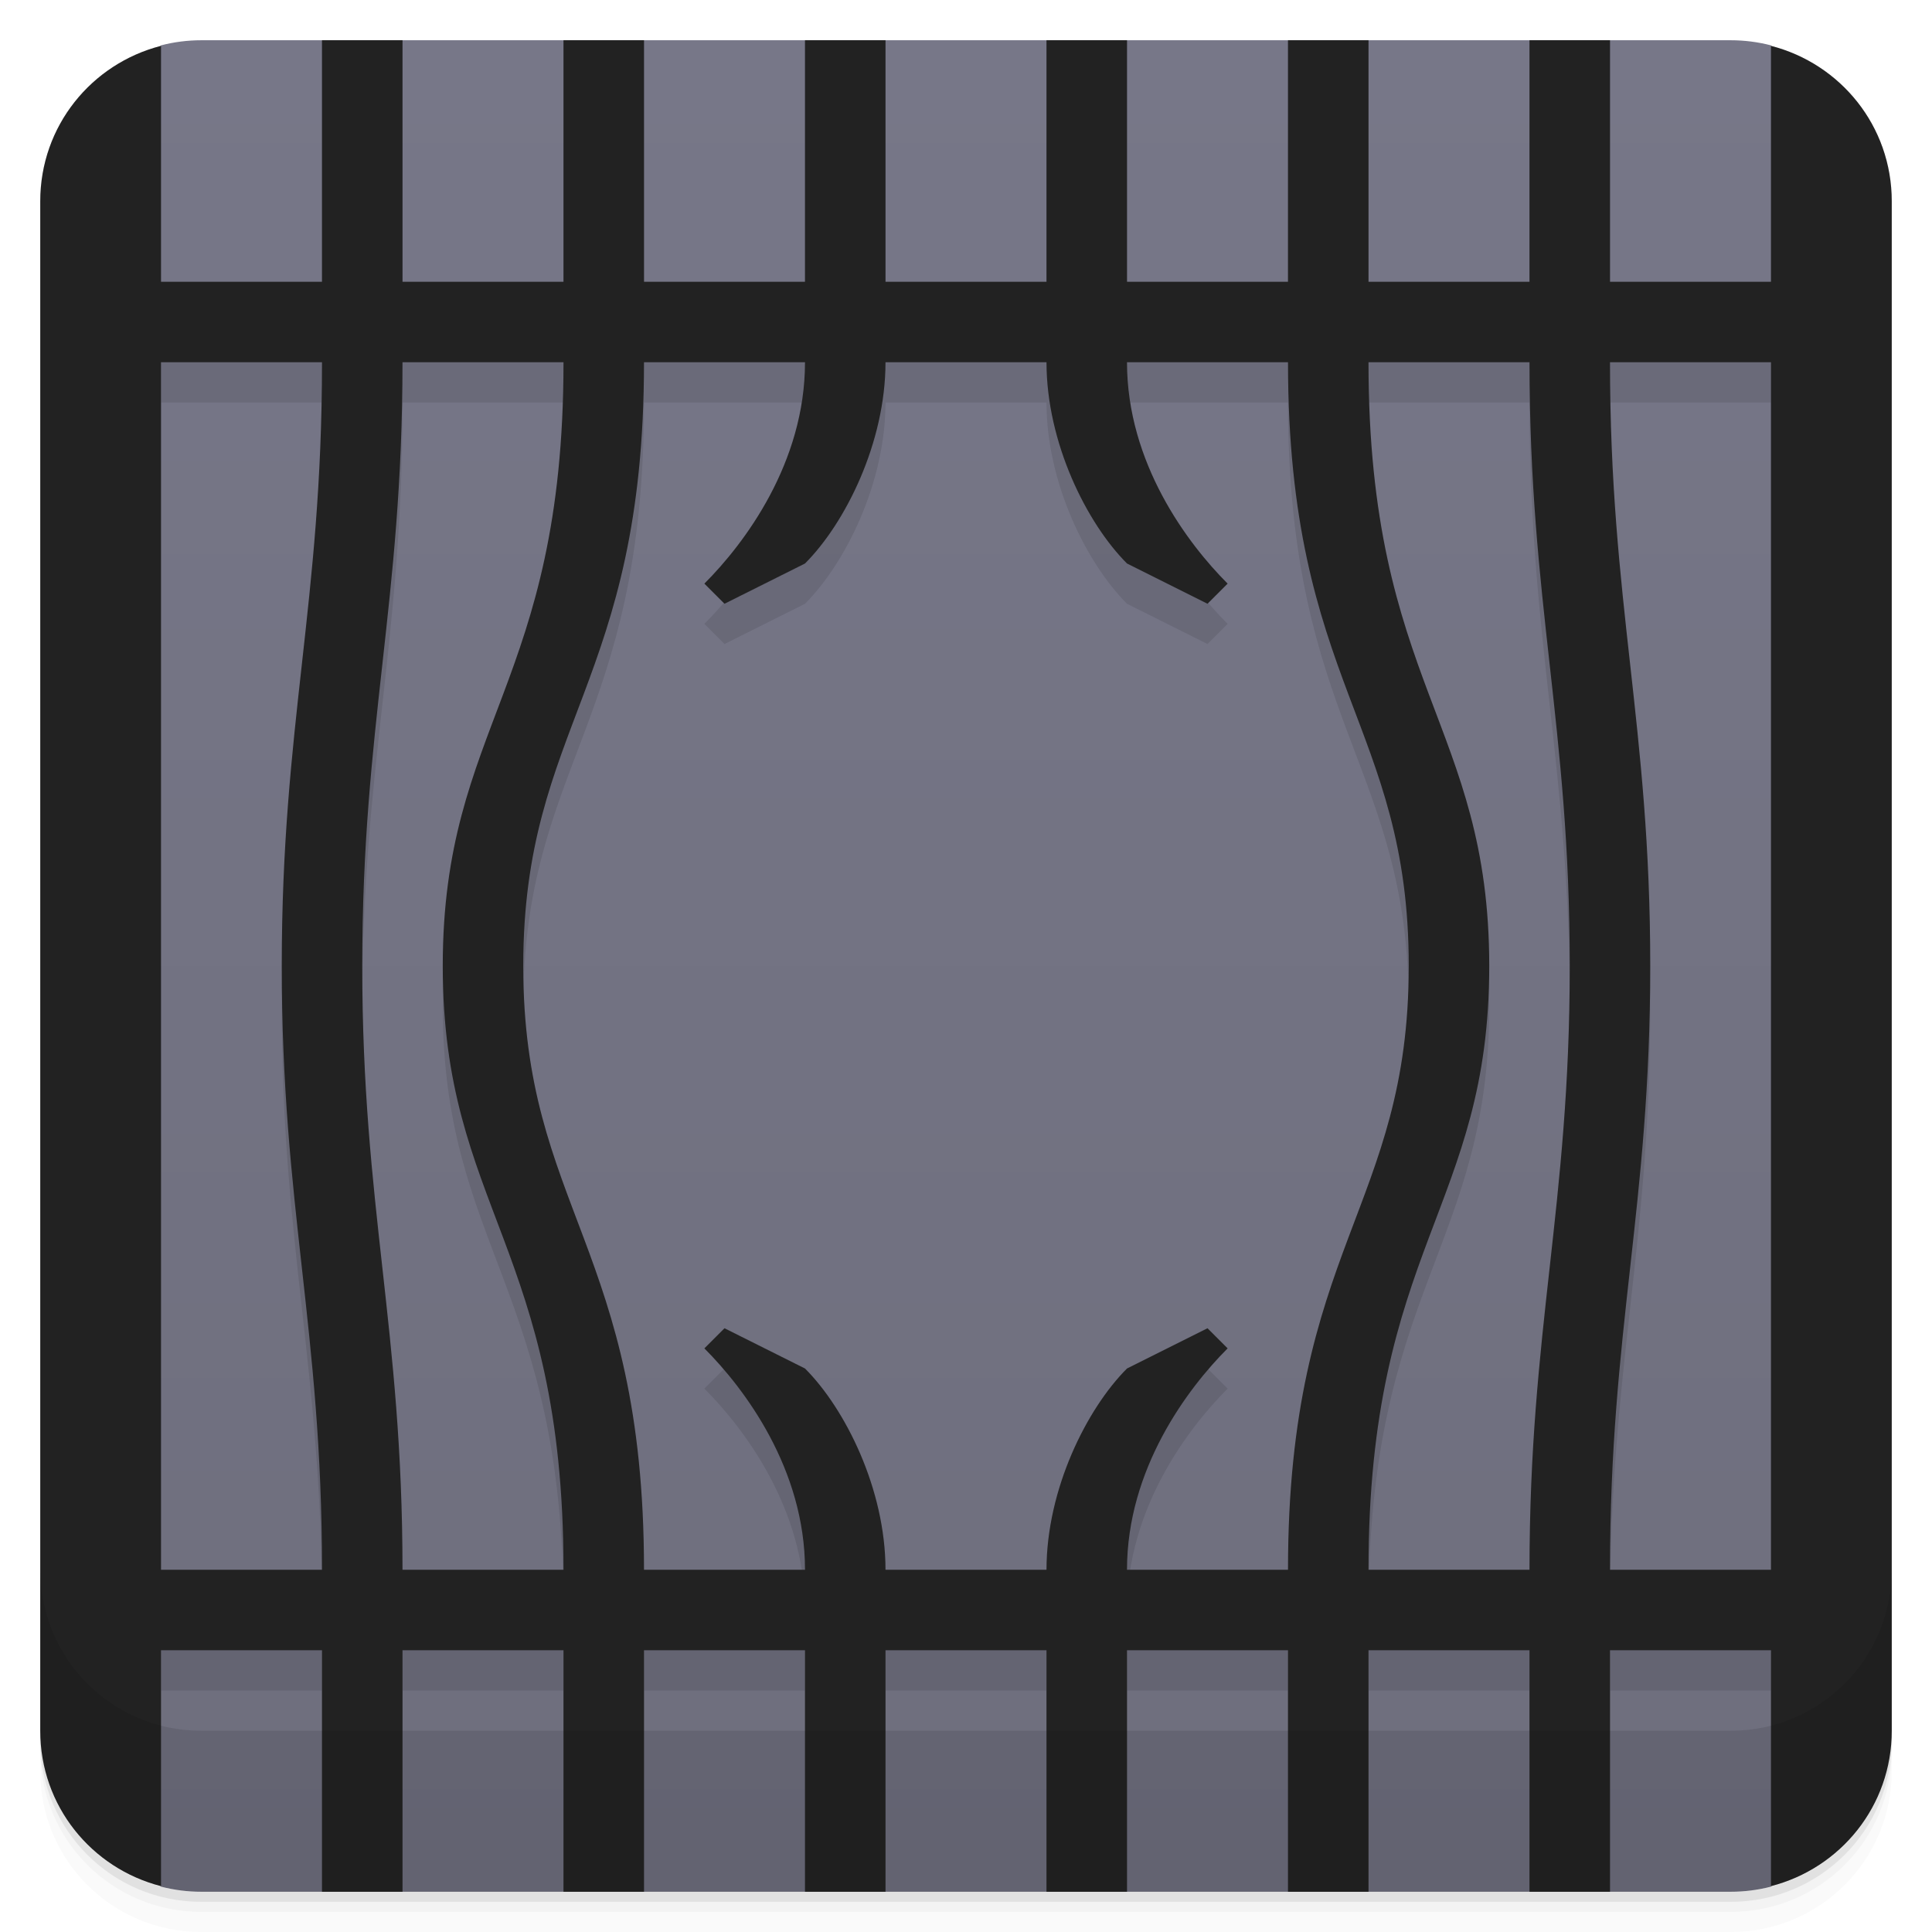
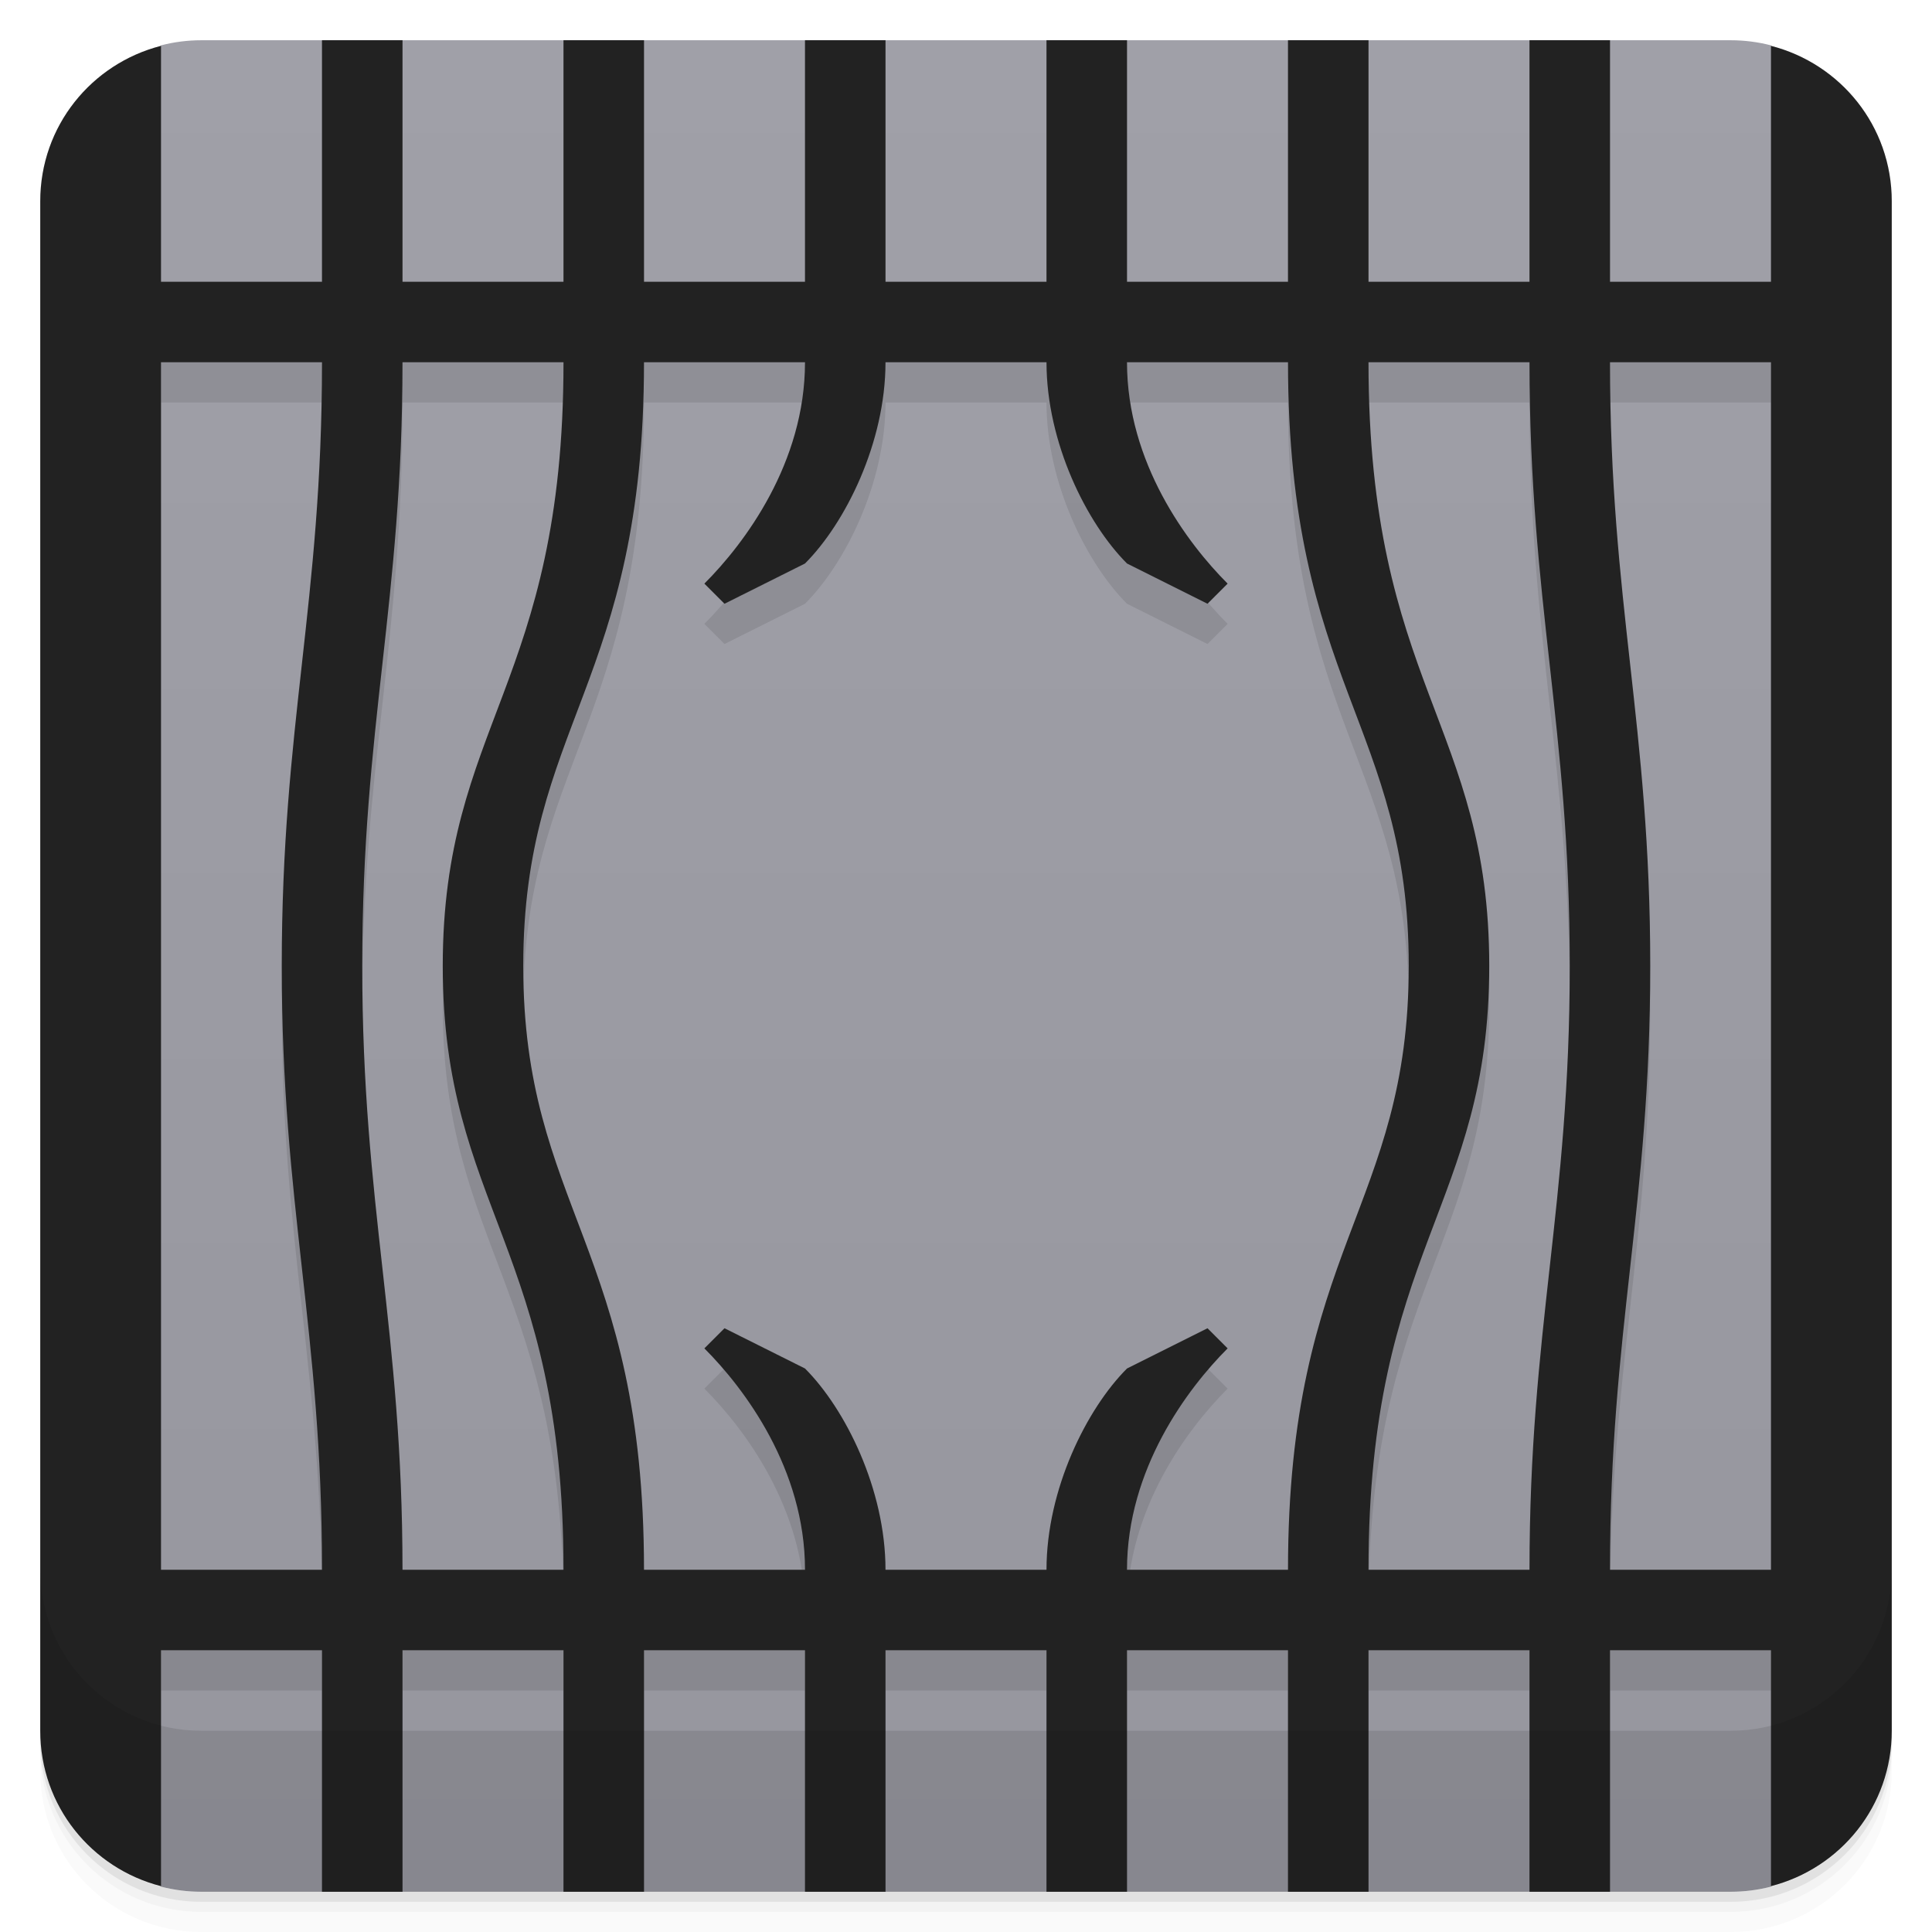
<svg xmlns="http://www.w3.org/2000/svg" version="1.1" viewBox="0 0 48 48">
  <defs>
    <linearGradient id="bg" gradientUnits="userSpaceOnUse" x1="0" x2="0" y1="1" y2="47">
-       <stop offset="0" stop-color="#778" />
-       <stop offset="1" stop-color="#6e6e7d" />
+       <stop offset="0" stop-color="#a0a0a8" />
+       <stop offset="1" stop-color="#96969e" />
    </linearGradient>
  </defs>
  <g>
    <path opacity=".02" d="m1 43v0.25c0 2.216 1.784 4 4 4h38c2.216 0 4-1.784 4-4v-0.25c0 2.216-1.784 4-4 4h-38c-2.216 0-4-1.784-4-4zm0 0.5v0.5c0 2.216 1.784 4 4 4h38c2.216 0 4-1.784 4-4v-0.5c0 2.216-1.784 4-4 4h-38c-2.216 0-4-1.784-4-4z" />
    <path opacity=".05" d="m1 43.25v0.25c0 2.216 1.784 4 4 4h38c2.216 0 4-1.784 4-4v-0.25c0 2.216-1.784 4-4 4h-38c-2.216 0-4-1.784-4-4z" />
    <path opacity=".1" d="m1 43v0.25c0 2.216 1.784 4 4 4h38c2.216 0 4-1.784 4-4v-0.25c0 2.216-1.784 4-4 4h-38c-2.216 0-4-1.784-4-4z" />
    <path fill="url(#bg)" d="M5,1 43,1 A4,4,0,0,1,44,1.127 L45,3 45,45 44,46.873 A4,4,0,0,1,43,47 L5,47 A4,4,0,0,1,4,46.873 L3,45 3,3 4,1.127 A4,4,0,0,1,5,1 z" />
  </g>
  <path d="M 8 1 L 8 8 L 4 8 L 4 1.139 C 2.274 1.582 1 3.131 1 5 L 1 43 C 1 44.869 2.274 46.418 4 46.861 L 4 42 L 8 42 L 8 47 L 10 47 L 10 42 L 14 42 L 14 47 L 16 47 L 16 42 L 20 42 L 20 47 L 22 47 L 22 42 L 26 42 L 26 47 L 28 47 L 28 42 L 32 42 L 32 47 L 34 47 L 34 42 L 38 42 L 38 47 L 40 47 L 40 42 L 44 42 L 44 46.861 C 45.726 46.418 47 44.869 47 43 L 47 5 C 47 3.131 45.726 1.582 44 1.139 L 44 8 L 40 8 L 40 1 L 38 1 L 38 8 L 34 8 L 34 1 L 32 1 L 32 8 L 28 8 L 28 1 L 26 1 L 26 8 L 22 8 L 22 1 L 20 1 L 20 8 L 16 8 L 16 1 L 14 1 L 14 8 L 10 8 L 10 1 L 8 1 z M 4 10 L 8 10 C 8 16 7 19 7 25 C 7 31 8 34 8 40 L 4 40 L 4 10 z M 10 10 L 14 10 C 14 18 11 19 11 25 C 11 31 14 32 14 40 L 10 40 C 10 34 9 31 9 25 C 9 19 10 16 10 10 z M 16 10 L 20 10 C 20 12.5 18.5 14.5 17.5 15.5 L 18 16 L 20 15 C 21 14 22 12 22 10 L 26 10 C 26 12 27 14 28 15 L 30 16 L 30.5 15.5 C 29.5 14.5 28 12.5 28 10 L 32 10 C 32 18 35 19 35 25 C 35 31 32 32 32 40 L 28 40 C 28 37.5 29.5 35.5 30.5 34.5 L 30 34 L 28 35 C 27 36 26 38 26 40 L 22 40 C 22 38 21 36 20 35 L 18 34 L 17.5 34.5 C 18.5 35.5 20 37.5 20 40 L 16 40 C 16 32 13 31 13 25 C 13 19 16 18 16 10 z M 34 10 L 38 10 C 38 16 39 19 39 25 C 39 31 38 34 38 40 L 34 40 C 34 32 37 31 37 25 C 37 19 34 18 34 10 z M 40 10 L 44 10 L 44 40 L 40 40 C 40 34 41 31 41 25 C 41 19 40 16 40 10 z" opacity=".1" />
  <path d="M 8 1 L 8 7 L 4 7 L 4 1.139 C 2.274 1.582 1 3.131 1 5 L 1 43 C 1 44.869 2.274 46.418 4 46.861 L 4 41 L 8 41 L 8 47 L 10 47 L 10 41 L 14 41 L 14 47 L 16 47 L 16 41 L 20 41 L 20 47 L 22 47 L 22 41 L 26 41 L 26 47 L 28 47 L 28 41 L 32 41 L 32 47 L 34 47 L 34 41 L 38 41 L 38 47 L 40 47 L 40 41 L 44 41 L 44 46.861 C 45.726 46.418 47 44.869 47 43 L 47 5 C 47 3.131 45.726 1.582 44 1.139 L 44 7 L 40 7 L 40 1 L 38 1 L 38 7 L 34 7 L 34 1 L 32 1 L 32 7 L 28 7 L 28 1 L 26 1 L 26 7 L 22 7 L 22 1 L 20 1 L 20 7 L 16 7 L 16 1 L 14 1 L 14 7 L 10 7 L 10 1 L 8 1 z M 4 9 L 8 9 C 8 15 7 18 7 24 C 7 30 8 33 8 39 L 4 39 L 4 9 z M 10 9 L 14 9 C 14 17 11 18 11 24 C 11 30 14 31 14 39 L 10 39 C 10 33 9 30 9 24 C 9 18 10 15 10 9 z M 16 9 L 20 9 C 20 11.5 18.5 13.5 17.5 14.5 L 18 15 L 20 14 C 21 13 22 11 22 9 L 26 9 C 26 11 27 13 28 14 L 30 15 L 30.5 14.5 C 29.5 13.5 28 11.5 28 9 L 32 9 C 32 17 35 18 35 24 C 35 30 32 31 32 39 L 28 39 C 28 36.5 29.5 34.5 30.5 33.5 L 30 33 L 28 34 C 27 35 26 37 26 39 L 22 39 C 22 37 21 35 20 34 L 18 33 L 17.5 33.5 C 18.5 34.5 20 36.5 20 39 L 16 39 C 16 31 13 30 13 24 C 13 18 16 17 16 9 z M 34 9 L 38 9 C 38 15 39 18 39 24 C 39 30 38 33 38 39 L 34 39 C 34 31 37 30 37 24 C 37 18 34 17 34 9 z M 40 9 L 44 9 L 44 39 L 40 39 C 40 33 41 30 41 24 C 41 18 40 15 40 9 z" fill="#222" />
  <path opacity=".1" d="m1 39v4c0 2.216 1.784 4 4 4h38c2.216 0 4-1.784 4-4v-4c0 2.216-1.784 4-4 4h-38c-2.216 0-4-1.784-4-4z" />
</svg>
